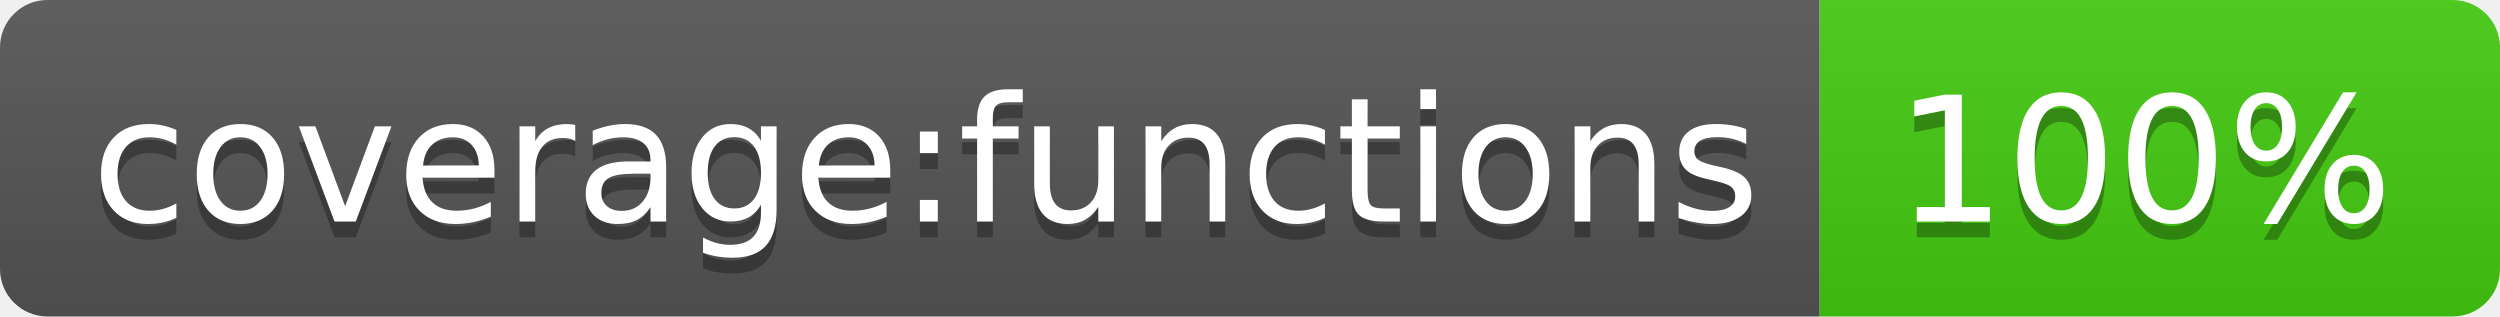
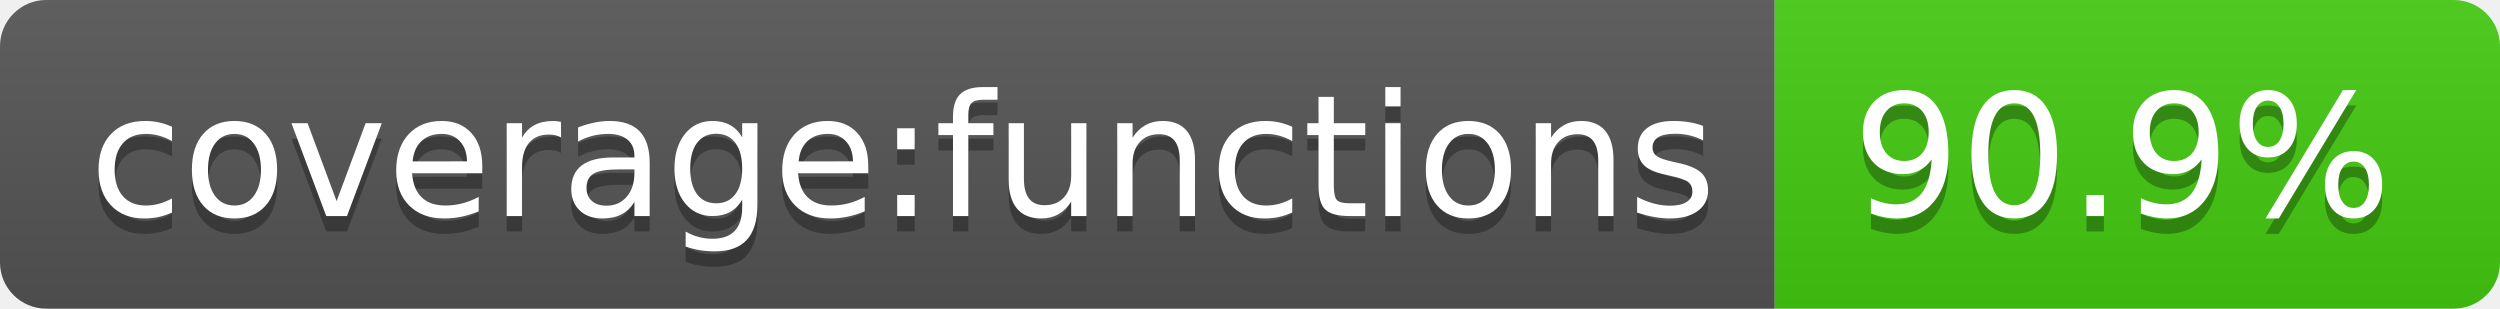
- <svg xmlns="http://www.w3.org/2000/svg" width="158" height="20" role="img" aria-label="coverage:functions: 100%">
+ <svg xmlns="http://www.w3.org/2000/svg" width="162" height="20" role="img" aria-label="coverage:functions: 90.9%">
  <linearGradient id="s" x2="0" y2="100%">
    <stop offset="0" stop-color="#bbb" stop-opacity=".1" />
    <stop offset="1" stop-opacity=".1" />
  </linearGradient>
  <clipPath id="r">
-     <rect width="158" height="20" rx="3" fill="#fff" />
+     <rect width="162" height="20" rx="3" fill="#fff" />
  </clipPath>
  <g clip-path="url(#r)">
    <rect width="115" height="20" fill="#555" />
-     <rect x="115" width="43" height="20" fill="#4c1" />
-     <rect width="158" height="20" fill="url(#s)" />
+     <rect x="115" width="47" height="20" fill="#4c1" />
+     <rect width="162" height="20" fill="url(#s)" />
  </g>
  <g fill="#fff" text-anchor="middle" font-family="Verdana,Geneva,DejaVu Sans,sans-serif" text-rendering="geometricPrecision" font-size="110">
    <text aria-hidden="true" x="585" y="150" fill="#010101" fill-opacity=".3" transform="scale(.1)" textLength="1050">coverage:functions</text>
    <text x="585" y="140" transform="scale(.1)" fill="#fff" textLength="1050">coverage:functions</text>
-     <text aria-hidden="true" x="1355" y="150" fill="#010101" fill-opacity=".3" transform="scale(.1)" textLength="330">100%</text>
-     <text x="1355" y="140" transform="scale(.1)" fill="#fff" textLength="330">100%</text>
+     <text aria-hidden="true" x="1375" y="150" fill="#010101" fill-opacity=".3" transform="scale(.1)" textLength="370">90.9%</text>
+     <text x="1375" y="140" transform="scale(.1)" fill="#fff" textLength="370">90.9%</text>
  </g>
</svg>
